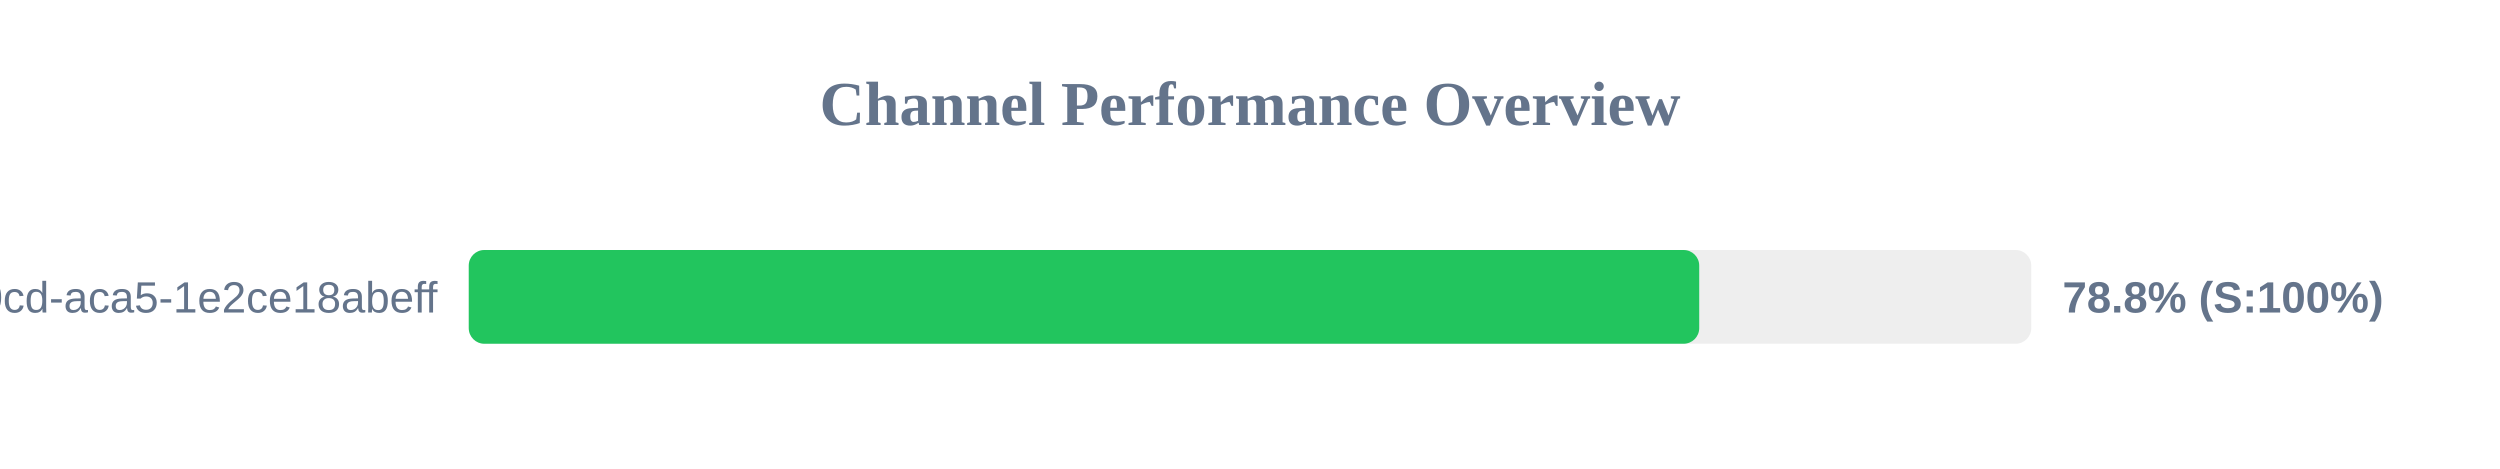
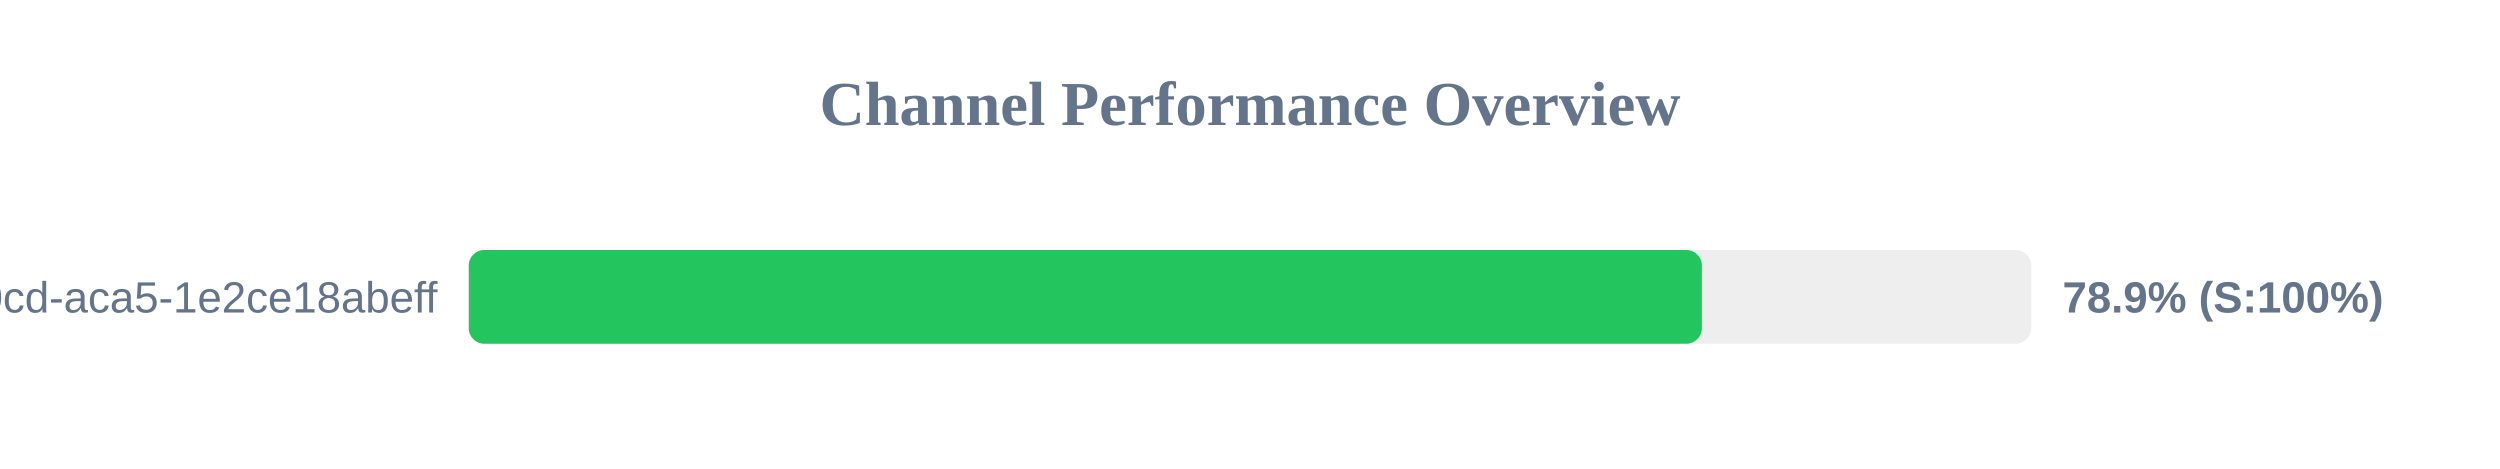
<svg xmlns="http://www.w3.org/2000/svg" width="800" height="150" version="1.1">
  <style>
        .row { font: 14px Arial; fill: #64748b; }
        .score { font: bold 14px Arial; fill: #64748b; }
    </style>
  <text x="400" y="40" text-anchor="middle" font-size="20px" font-weight="bold" fill="#64748b">Channel Performance Overview</text>
  <rect x="150" y="80" width="500" height="30" fill="#eee" rx="5" />
-   <rect x="150" y="80" width="393.75" height="30" fill="#22c55e" rx="5" />
+   <rect x="150" y="80" width="394.6" height="30" fill="#22c55e" rx="5" />
  <text x="140" y="100" text-anchor="end" class="row">?uuid=ebbeef45-0fd8-40cd-aca5-1e2ce18abeff</text>
-   <text x="660" y="100" text-anchor="start" class="score">78.8% (S:100%)</text>
+   <text x="660" y="100" text-anchor="start" class="score">78.9% (S:100%)</text>
</svg>
